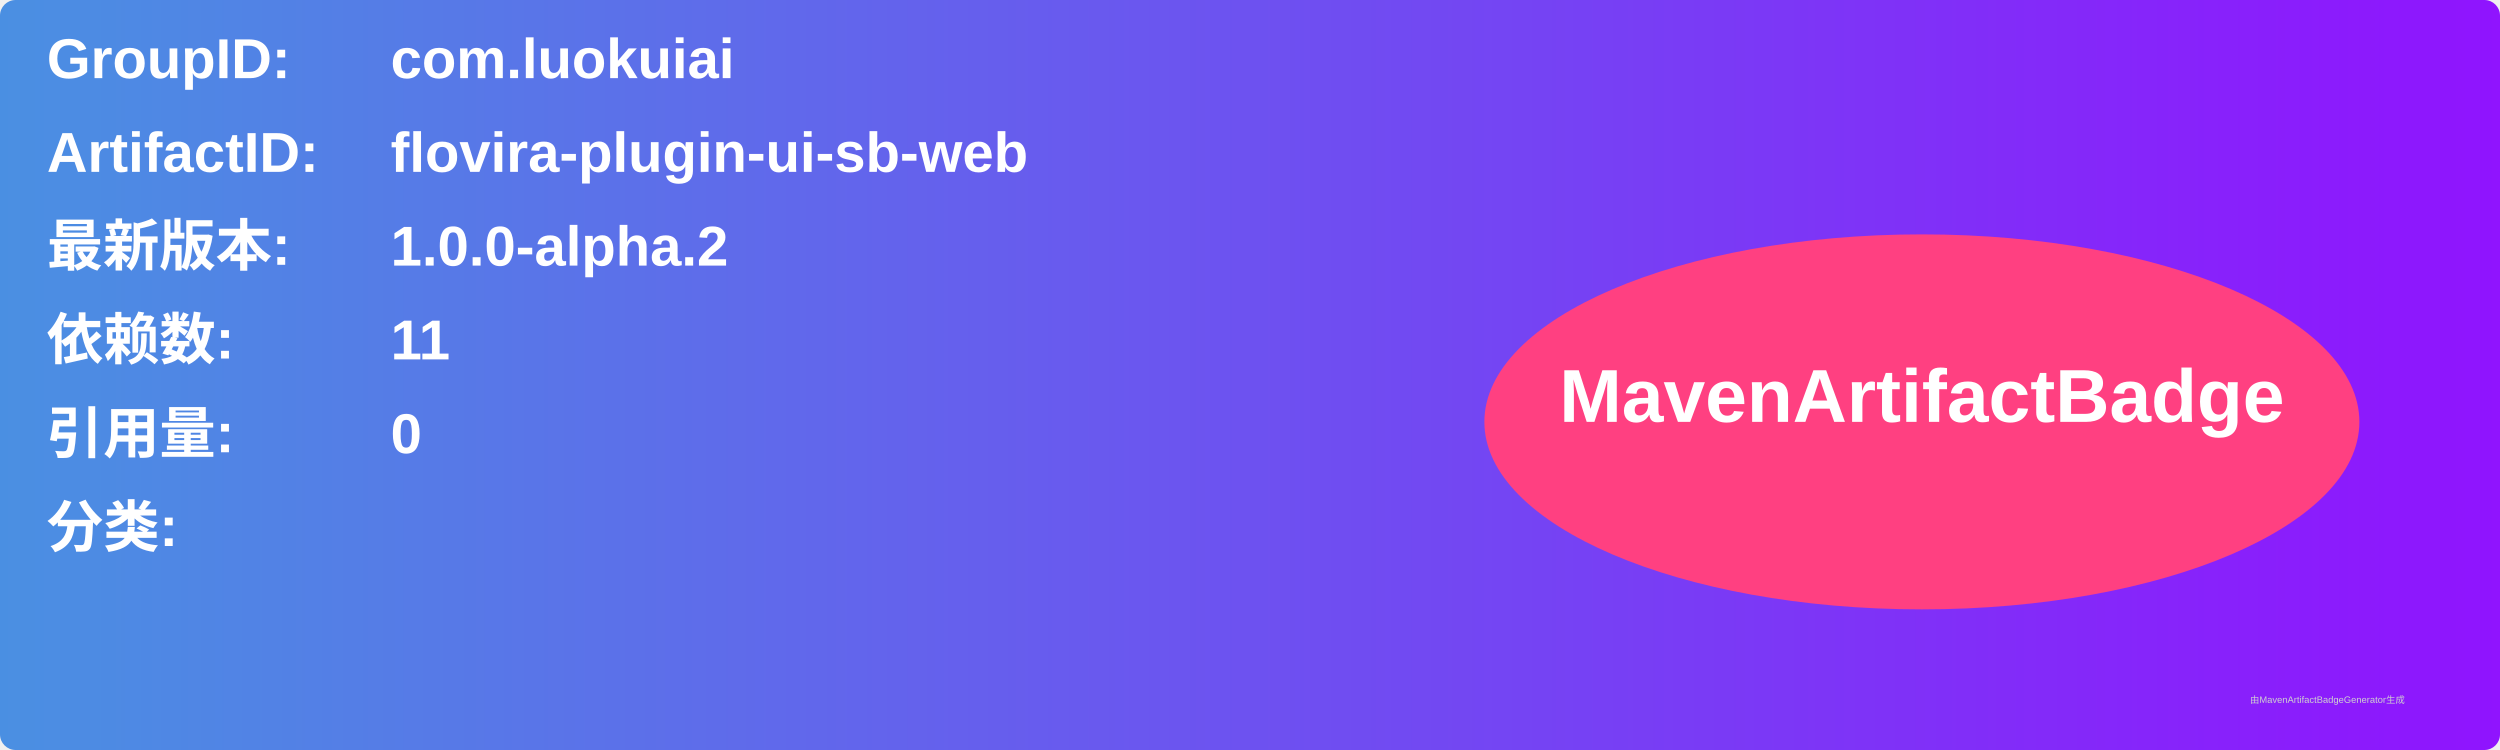
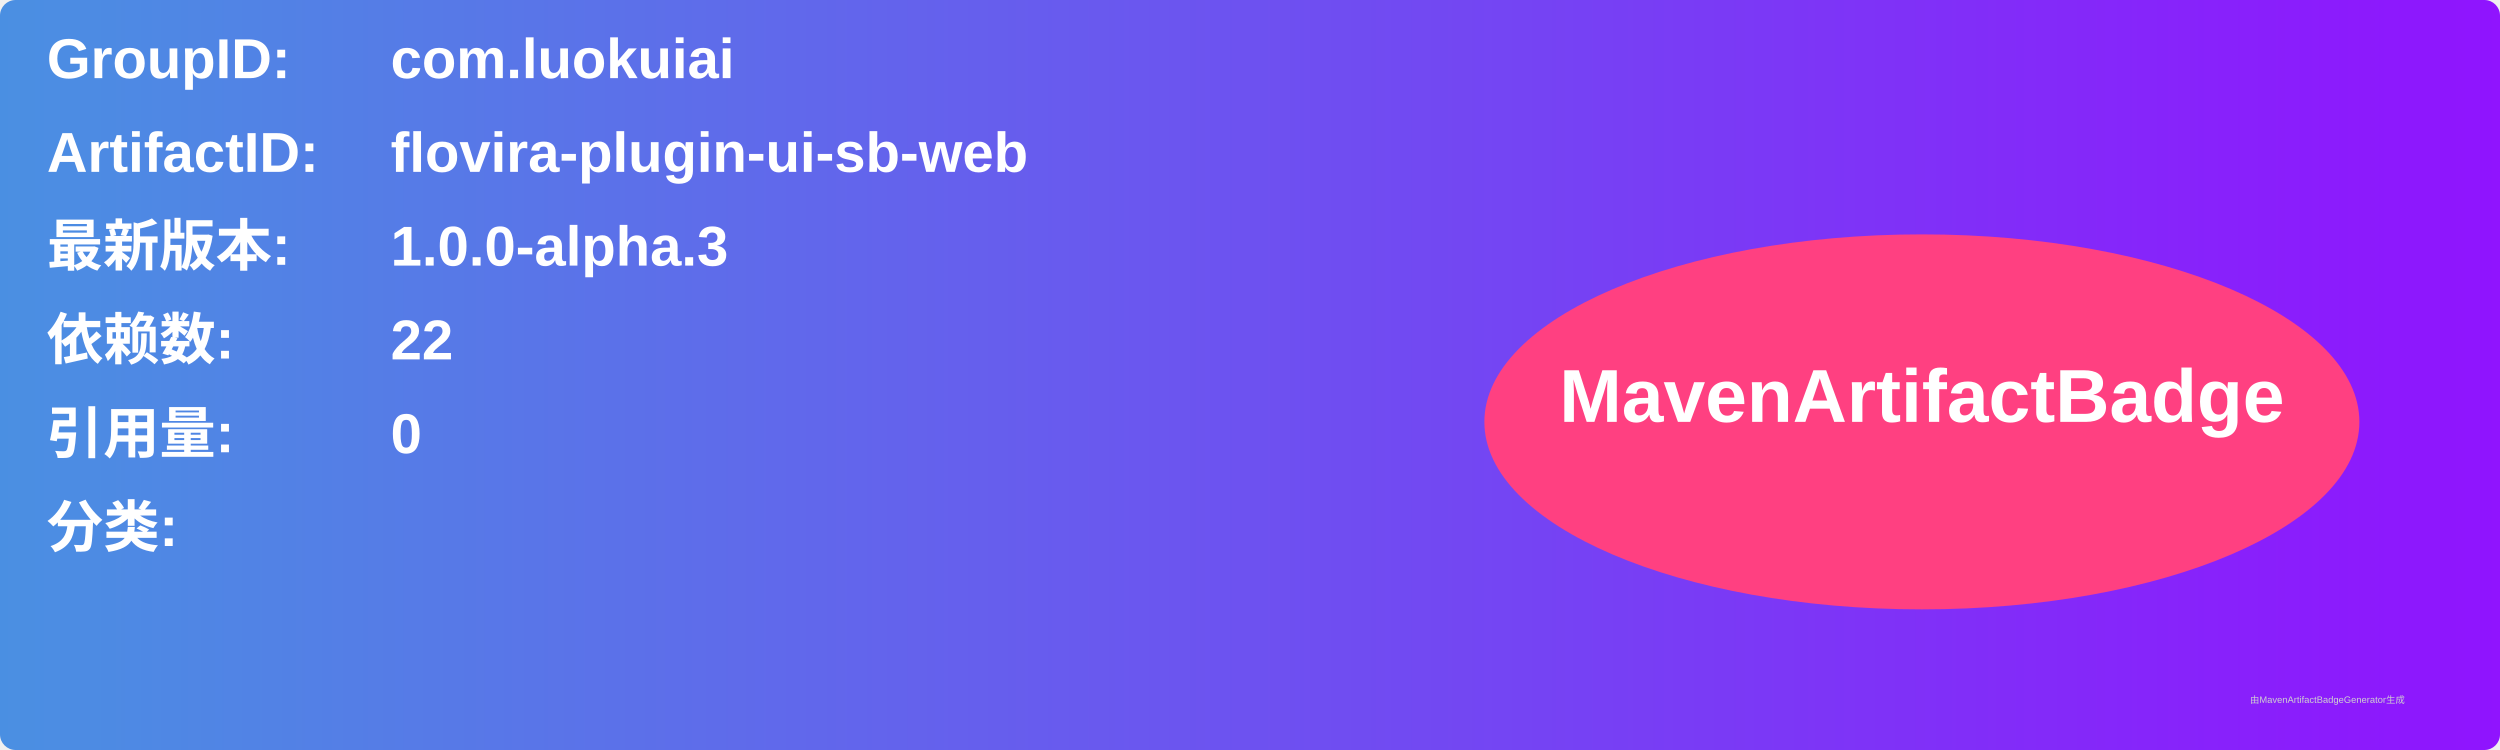
<svg xmlns="http://www.w3.org/2000/svg" width="800" height="240" viewBox="0 0 800 240">
  <linearGradient id="grad" x1="0%" y1="0%" x2="100%" y2="0%">
    <stop offset="0%" stop-color="#4a90e2" />
    <stop offset="100%" stop-color="#9013fe" />
  </linearGradient>
  <rect width="100%" height="100%" rx="5" ry="5" fill="url(#grad)" />
  <g transform="translate(15, 15)">
    <text x="0" y="10" font-family="Arial" font-size="18" fill="white" font-weight="bold" width="260">GroupID:</text>
    <text x="110" y="10" font-family="Arial" font-size="18" fill="white" font-weight="bold" width="460">com.luokuiai</text>
    <text x="0" y="40" font-family="Arial" font-size="18" fill="white" font-weight="bold" width="260">ArtifactID:</text>
    <text x="110" y="40" font-family="Arial" font-size="18" fill="white" font-weight="bold" width="460">flovira-plugin-ui-sb-web</text>
    <text x="0" y="70" font-family="Arial" font-size="18" fill="white" font-weight="bold">最新版本:</text>
    <text x="110" y="70" font-family="Arial" font-size="18" fill="white" font-weight="bold">
-       <tspan font-weight="bold">1.0.0-alpha.2</tspan>
+       <tspan font-weight="bold">1.0.0-alpha.3</tspan>
    </text>
    <text x="0" y="100" font-family="Arial" font-size="18" fill="white" font-weight="bold">依赖数: </text>
    <text x="110" y="100" font-family="Arial" font-size="18" fill="white">
-       <tspan font-weight="bold">11</tspan>
+       <tspan font-weight="bold">22</tspan>
    </text>
    <text x="0" y="130" font-family="Arial" font-size="18" fill="white" font-weight="bold">引用量: </text>
    <text x="110" y="130" font-family="Arial" font-size="18" fill="white">
      <tspan font-weight="bold">0</tspan>
    </text>
    <text x="0" y="160" font-family="Arial" font-size="18" fill="white" font-weight="bold">分类:</text>
    <text x="10" y="190" font-family="Arial" font-size="10" fill="white">
      <tspan font-weight="bold" />
    </text>
    <ellipse cx="600" cy="120" rx="140" ry="60" fill="#ff4081" />
    <text x="600" y="120" text-anchor="middle" font-family="Arial" font-size="24" fill="white" font-weight="bold">MavenArtifactBadge</text>
  </g>
  <text x="720" y="225" font-family="Arial" font-size="3" fill="#d0d0d0">由MavenArtifactBadgeGenerator生成</text>
</svg>
